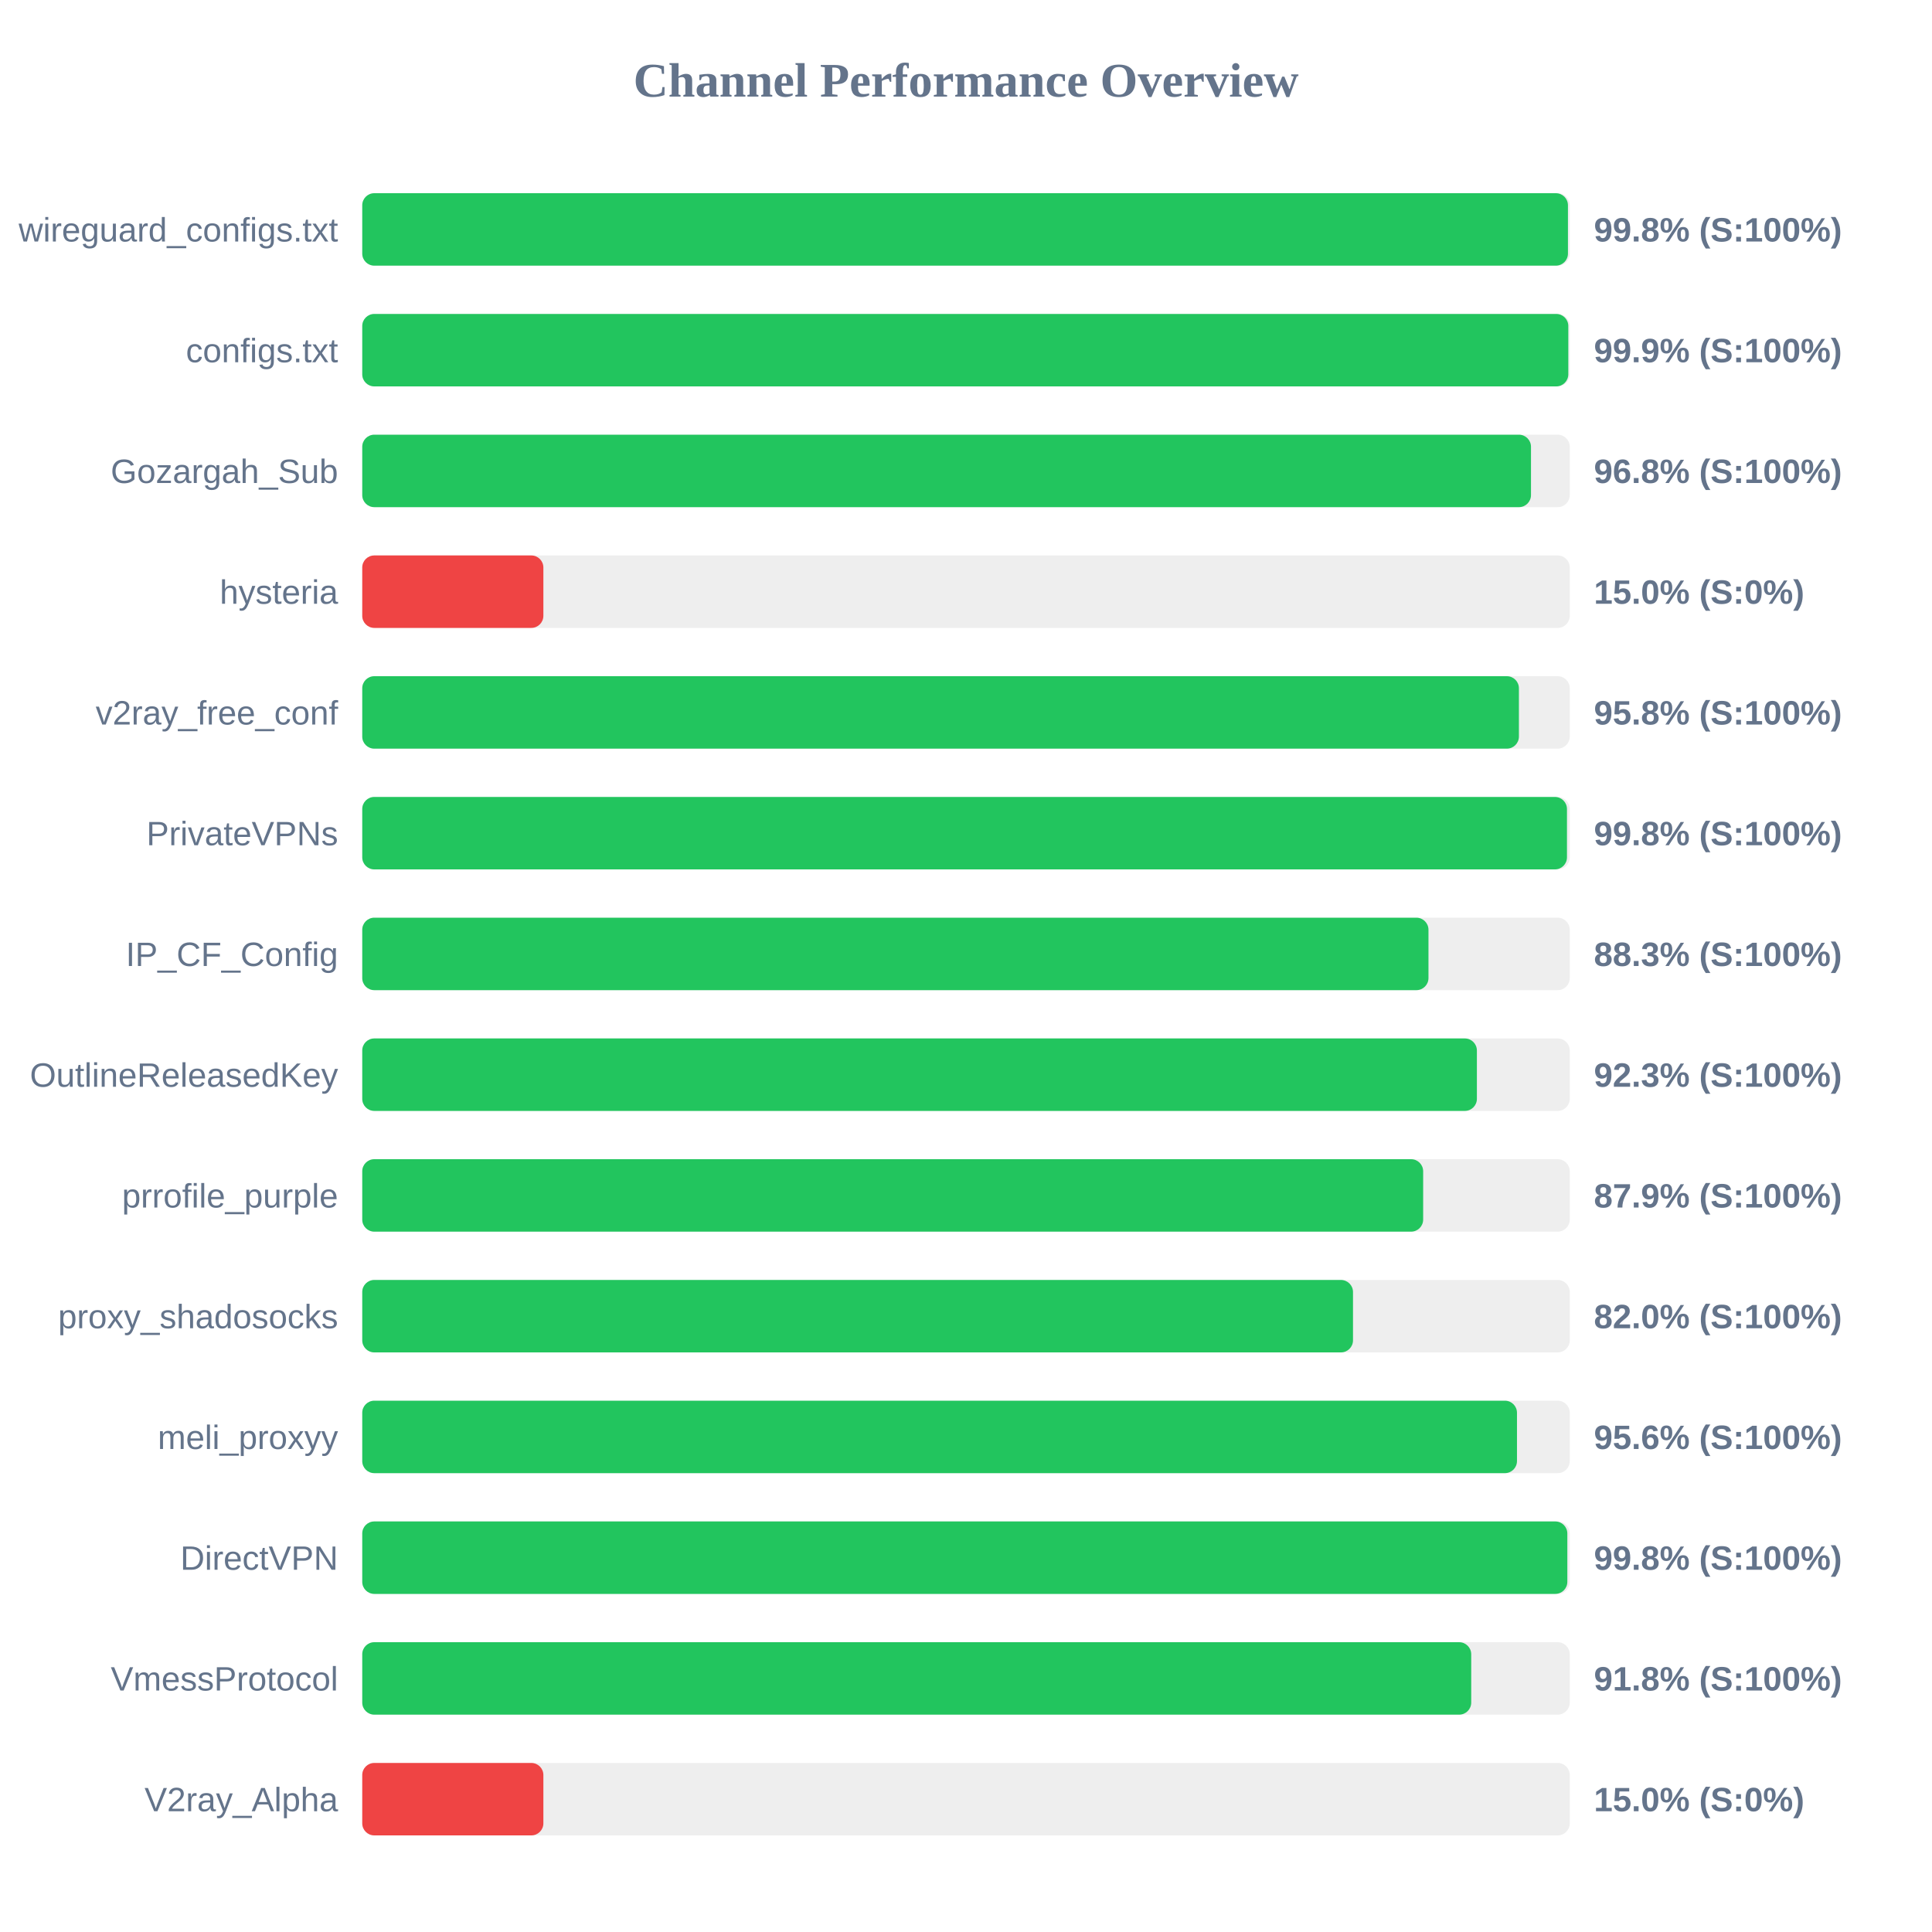
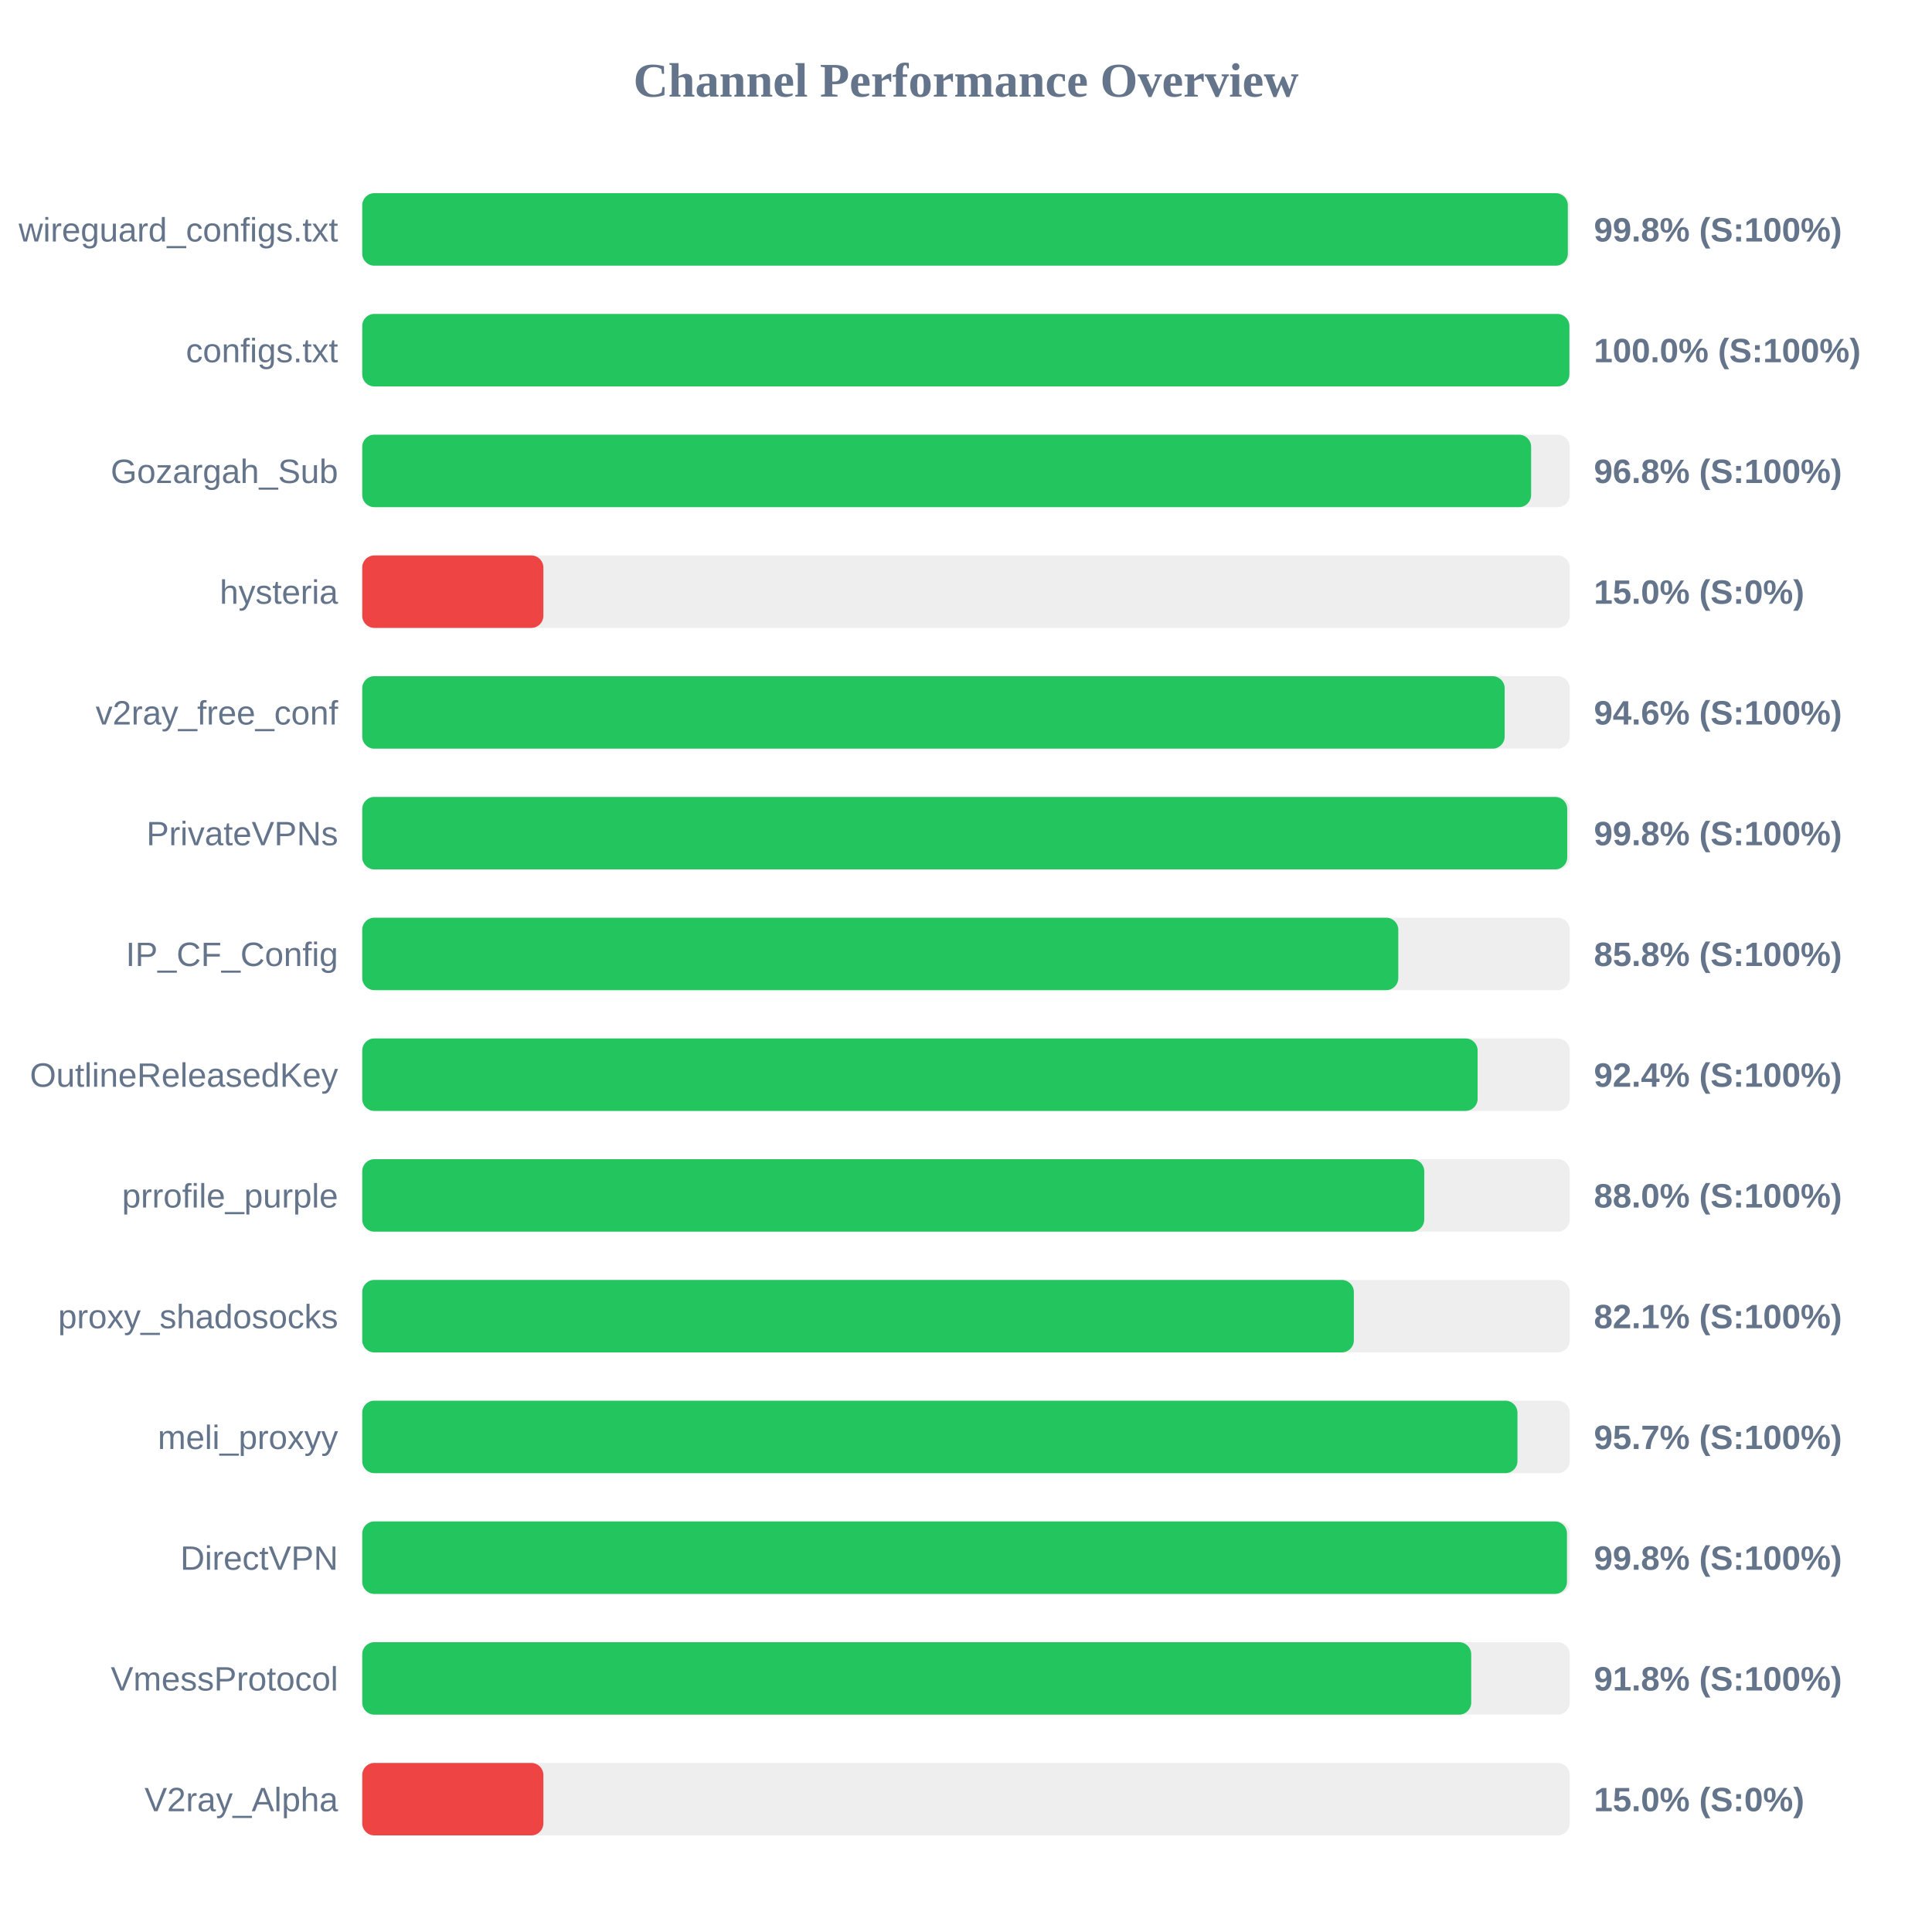
<svg xmlns="http://www.w3.org/2000/svg" width="800" height="800" version="1.1">
  <style>
        .row { font: 14px Arial; fill: #64748b; }
        .score { font: bold 14px Arial; fill: #64748b; }
    </style>
  <text x="400" y="40" text-anchor="middle" font-size="20px" font-weight="bold" fill="#64748b">Channel Performance Overview</text>
  <rect x="150" y="80" width="500" height="30" fill="#eee" rx="5" />
-   <rect x="150" y="80" width="499.25" height="30" fill="#22c55e" rx="5" />
+   <rect x="150" y="80" width="499.2" height="30" fill="#22c55e" rx="5" />
  <text x="140" y="100" text-anchor="end" class="row">wireguard_configs.txt</text>
  <text x="660" y="100" text-anchor="start" class="score">99.8% (S:100%)</text>
  <rect x="150" y="130" width="500" height="30" fill="#eee" rx="5" />
-   <rect x="150" y="130" width="499.4" height="30" fill="#22c55e" rx="5" />
+   <rect x="150" y="130" width="499.85" height="30" fill="#22c55e" rx="5" />
  <text x="140" y="150" text-anchor="end" class="row">configs.txt</text>
-   <text x="660" y="150" text-anchor="start" class="score">99.9% (S:100%)</text>
+   <text x="660" y="150" text-anchor="start" class="score">100.0% (S:100%)</text>
  <rect x="150" y="180" width="500" height="30" fill="#eee" rx="5" />
-   <rect x="150" y="180" width="483.95" height="30" fill="#22c55e" rx="5" />
+   <rect x="150" y="180" width="484.0" height="30" fill="#22c55e" rx="5" />
  <text x="140" y="200" text-anchor="end" class="row">Gozargah_Sub</text>
  <text x="660" y="200" text-anchor="start" class="score">96.8% (S:100%)</text>
  <rect x="150" y="230" width="500" height="30" fill="#eee" rx="5" />
  <rect x="150" y="230" width="75.0" height="30" fill="#ef4444" rx="5" />
  <text x="140" y="250" text-anchor="end" class="row">hysteria</text>
  <text x="660" y="250" text-anchor="start" class="score">15.0% (S:0%)</text>
  <rect x="150" y="280" width="500" height="30" fill="#eee" rx="5" />
-   <rect x="150" y="280" width="478.95" height="30" fill="#22c55e" rx="5" />
+   <rect x="150" y="280" width="473.05" height="30" fill="#22c55e" rx="5" />
  <text x="140" y="300" text-anchor="end" class="row">v2ray_free_conf</text>
-   <text x="660" y="300" text-anchor="start" class="score">95.8% (S:100%)</text>
+   <text x="660" y="300" text-anchor="start" class="score">94.6% (S:100%)</text>
  <rect x="150" y="330" width="500" height="30" fill="#eee" rx="5" />
-   <rect x="150" y="330" width="498.85" height="30" fill="#22c55e" rx="5" />
+   <rect x="150" y="330" width="498.95" height="30" fill="#22c55e" rx="5" />
  <text x="140" y="350" text-anchor="end" class="row">PrivateVPNs</text>
  <text x="660" y="350" text-anchor="start" class="score">99.8% (S:100%)</text>
  <rect x="150" y="380" width="500" height="30" fill="#eee" rx="5" />
-   <rect x="150" y="380" width="441.5" height="30" fill="#22c55e" rx="5" />
+   <rect x="150" y="380" width="429.0" height="30" fill="#22c55e" rx="5" />
  <text x="140" y="400" text-anchor="end" class="row">IP_CF_Config</text>
-   <text x="660" y="400" text-anchor="start" class="score">88.3% (S:100%)</text>
+   <text x="660" y="400" text-anchor="start" class="score">85.8% (S:100%)</text>
  <rect x="150" y="430" width="500" height="30" fill="#eee" rx="5" />
-   <rect x="150" y="430" width="461.55" height="30" fill="#22c55e" rx="5" />
+   <rect x="150" y="430" width="461.85" height="30" fill="#22c55e" rx="5" />
  <text x="140" y="450" text-anchor="end" class="row">OutlineReleasedKey</text>
-   <text x="660" y="450" text-anchor="start" class="score">92.3% (S:100%)</text>
+   <text x="660" y="450" text-anchor="start" class="score">92.4% (S:100%)</text>
  <rect x="150" y="480" width="500" height="30" fill="#eee" rx="5" />
-   <rect x="150" y="480" width="439.3" height="30" fill="#22c55e" rx="5" />
+   <rect x="150" y="480" width="439.75" height="30" fill="#22c55e" rx="5" />
  <text x="140" y="500" text-anchor="end" class="row">prrofile_purple</text>
-   <text x="660" y="500" text-anchor="start" class="score">87.9% (S:100%)</text>
+   <text x="660" y="500" text-anchor="start" class="score">88.0% (S:100%)</text>
  <rect x="150" y="530" width="500" height="30" fill="#eee" rx="5" />
-   <rect x="150" y="530" width="410.25" height="30" fill="#22c55e" rx="5" />
+   <rect x="150" y="530" width="410.6" height="30" fill="#22c55e" rx="5" />
  <text x="140" y="550" text-anchor="end" class="row">proxy_shadosocks</text>
-   <text x="660" y="550" text-anchor="start" class="score">82.0% (S:100%)</text>
+   <text x="660" y="550" text-anchor="start" class="score">82.1% (S:100%)</text>
  <rect x="150" y="580" width="500" height="30" fill="#eee" rx="5" />
-   <rect x="150" y="580" width="478.15" height="30" fill="#22c55e" rx="5" />
+   <rect x="150" y="580" width="478.35" height="30" fill="#22c55e" rx="5" />
  <text x="140" y="600" text-anchor="end" class="row">meli_proxyy</text>
-   <text x="660" y="600" text-anchor="start" class="score">95.6% (S:100%)</text>
+   <text x="660" y="600" text-anchor="start" class="score">95.7% (S:100%)</text>
  <rect x="150" y="630" width="500" height="30" fill="#eee" rx="5" />
-   <rect x="150" y="630" width="499.0" height="30" fill="#22c55e" rx="5" />
+   <rect x="150" y="630" width="498.85" height="30" fill="#22c55e" rx="5" />
  <text x="140" y="650" text-anchor="end" class="row">DirectVPN</text>
  <text x="660" y="650" text-anchor="start" class="score">99.8% (S:100%)</text>
  <rect x="150" y="680" width="500" height="30" fill="#eee" rx="5" />
  <rect x="150" y="680" width="459.2" height="30" fill="#22c55e" rx="5" />
  <text x="140" y="700" text-anchor="end" class="row">VmessProtocol</text>
  <text x="660" y="700" text-anchor="start" class="score">91.8% (S:100%)</text>
  <rect x="150" y="730" width="500" height="30" fill="#eee" rx="5" />
  <rect x="150" y="730" width="75.0" height="30" fill="#ef4444" rx="5" />
  <text x="140" y="750" text-anchor="end" class="row">V2ray_Alpha</text>
  <text x="660" y="750" text-anchor="start" class="score">15.0% (S:0%)</text>
</svg>
